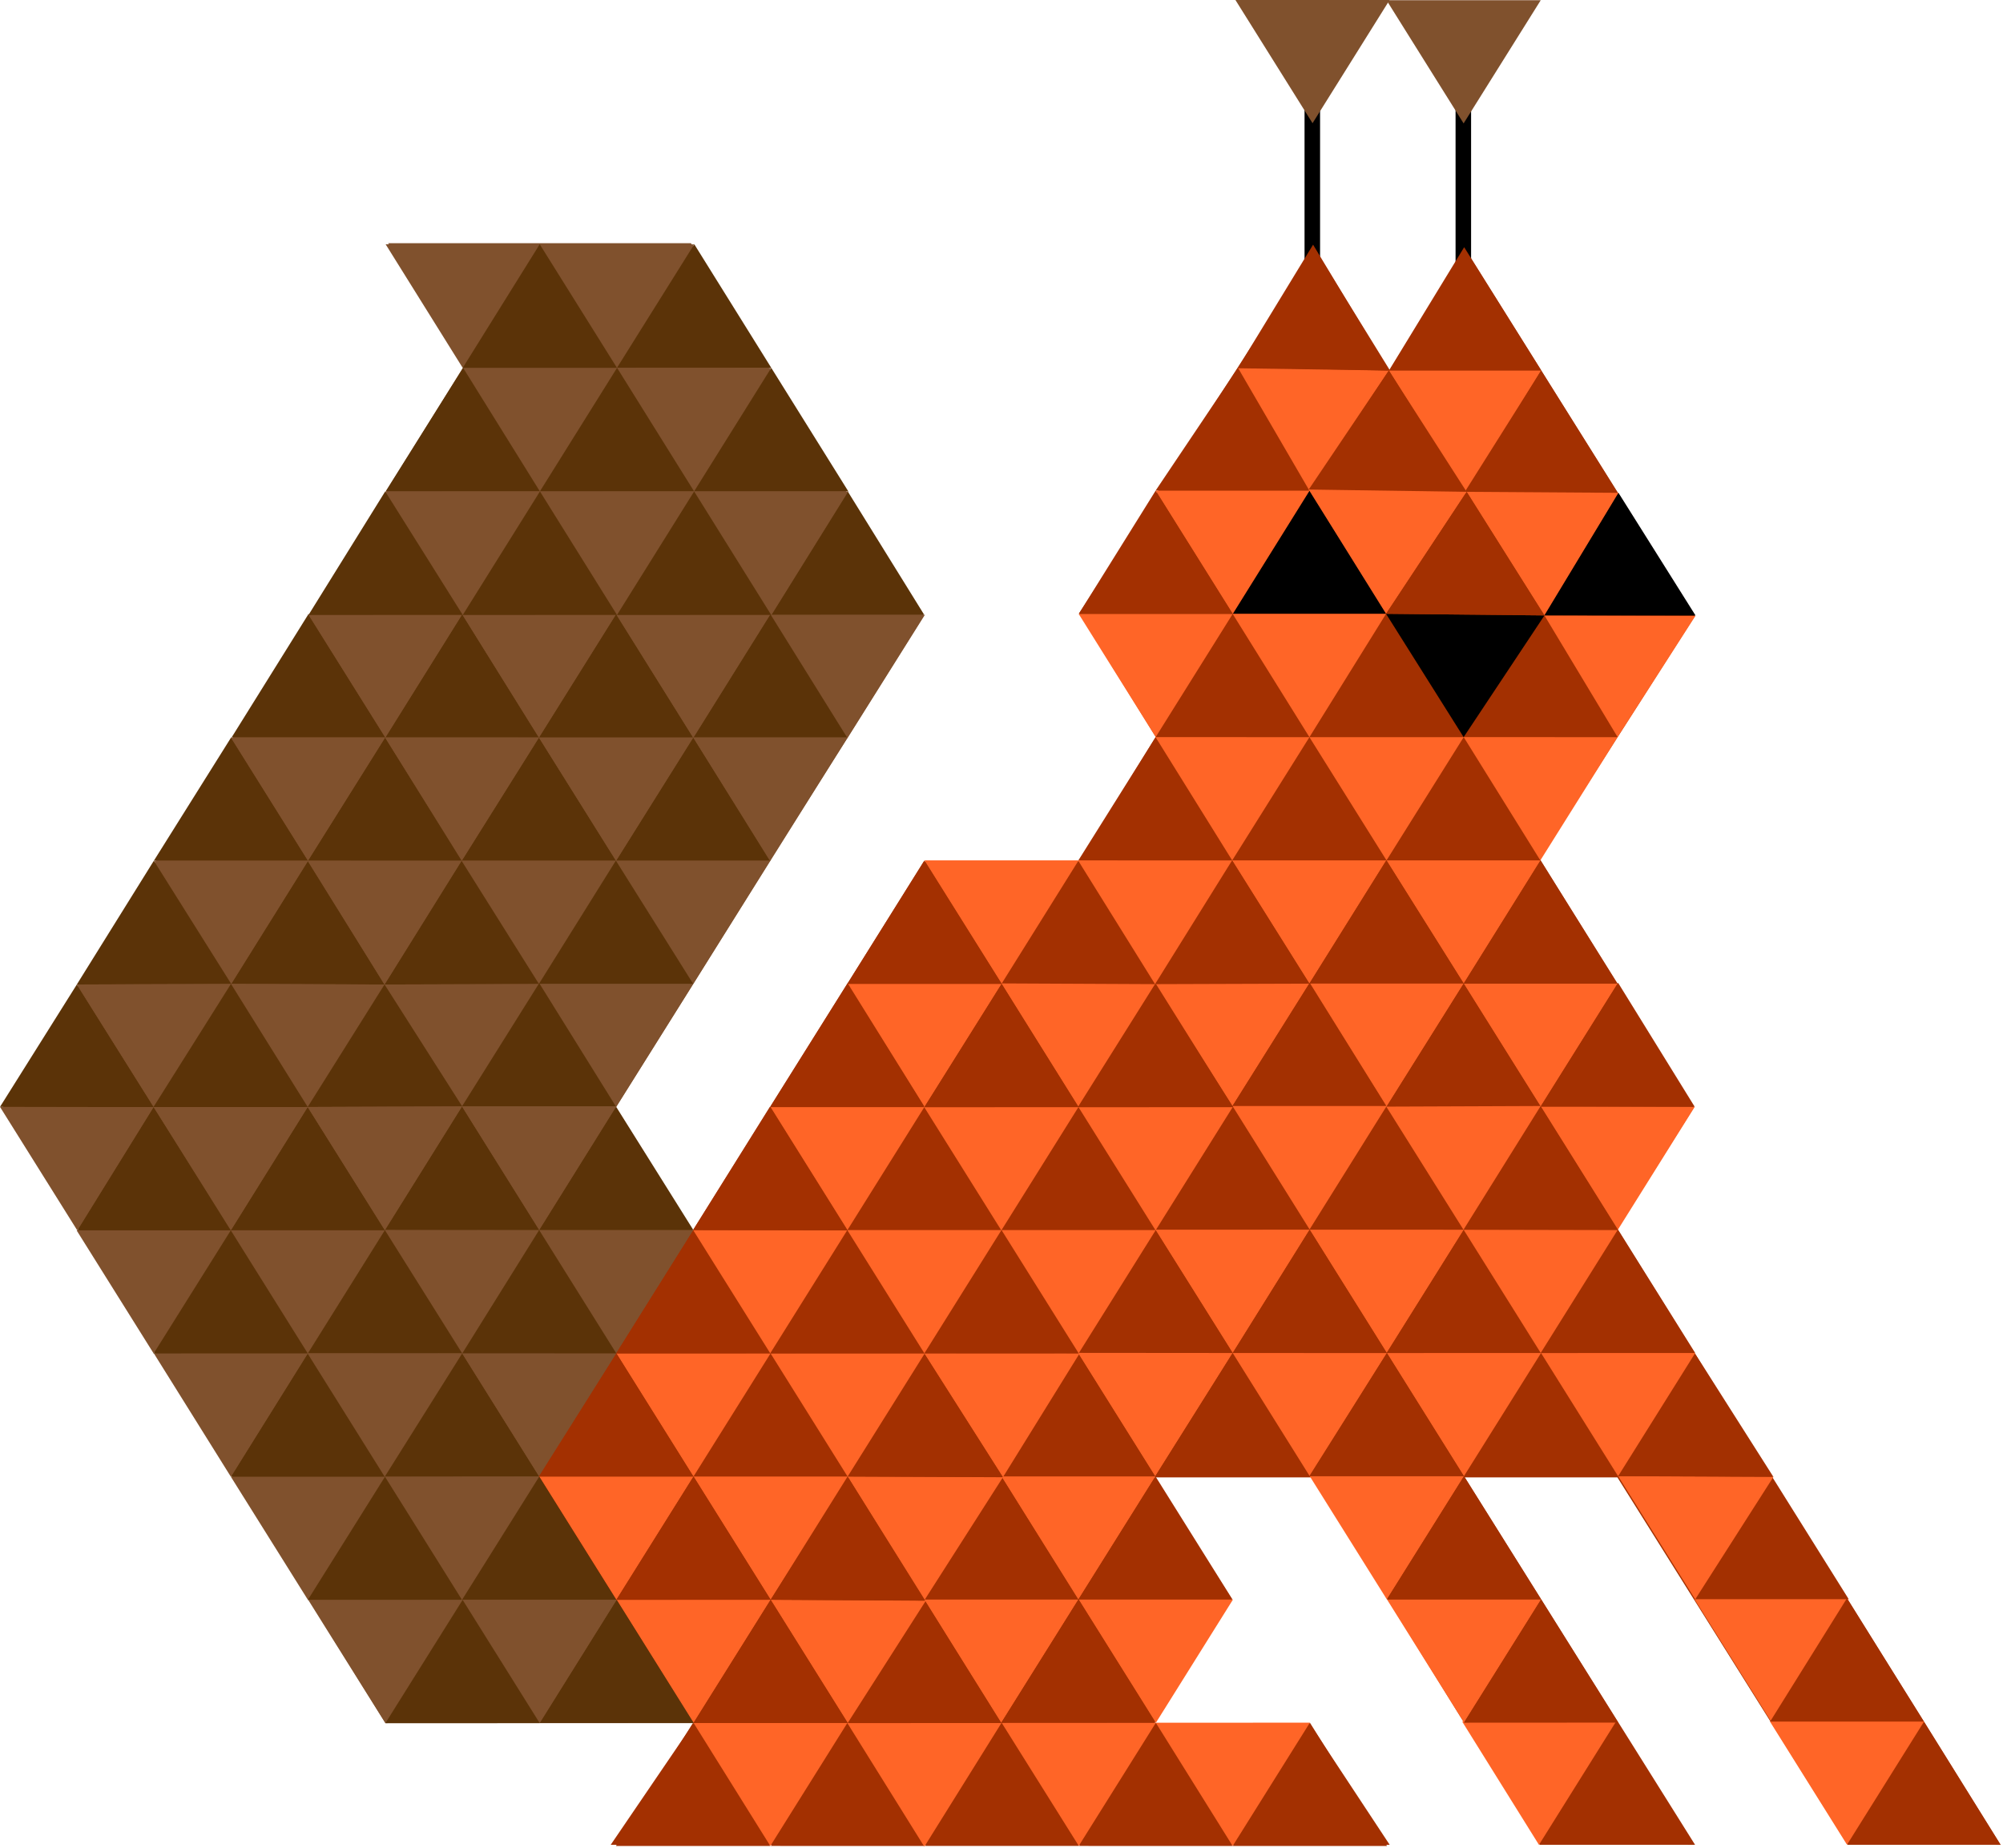
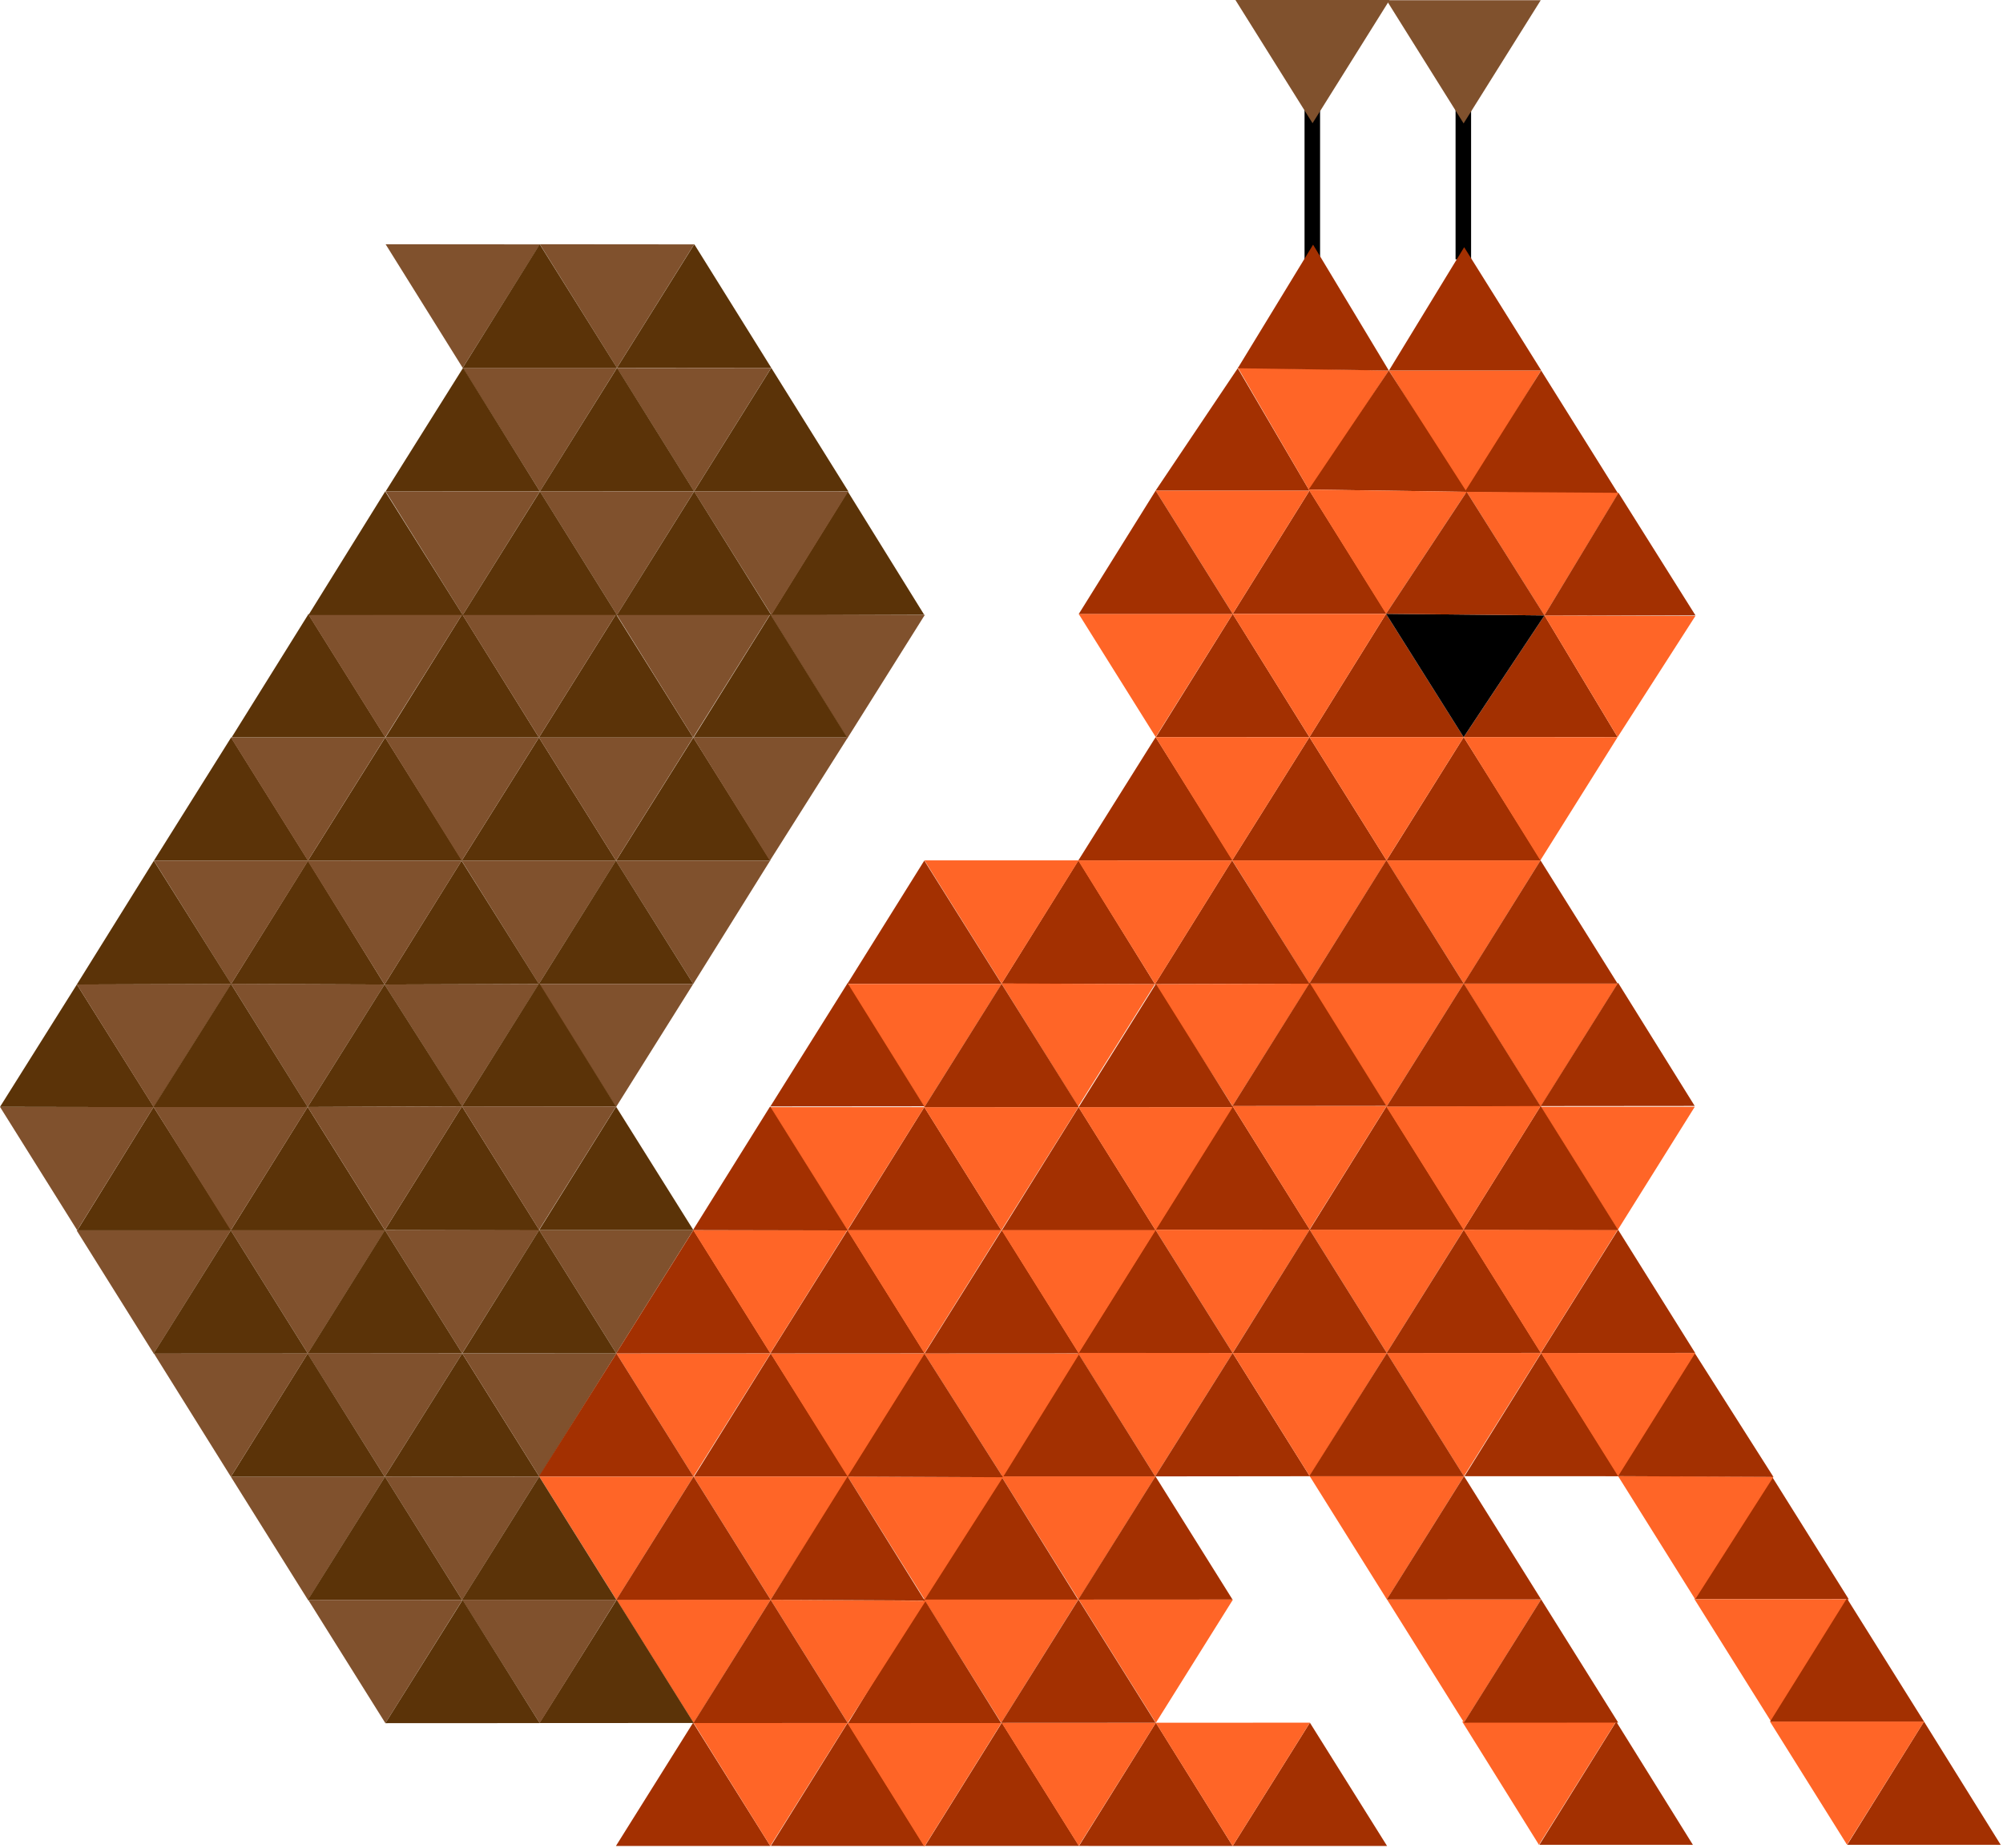
<svg xmlns="http://www.w3.org/2000/svg" width="387" height="357" viewBox="0 0 387 357" fill="none">
-   <path d="M75 47L89.5 71L0.5 214L74.5 333H134L104.5 285.5L134 238L119 214L178.5 119L133.5 47H75Z" fill="#80512D" />
-   <path d="M254 48L208.5 118.5L223.3 142.4L208.5 166.5H178.5L104 285.5L134 333L118 356.5H268.5L253 333H223L238 309L223 285.5H253.5L297.5 356.5H327.5L283 285.5H312.5L357 356.5H386.5L312.5 237.5L327.3 214L297.5 166L327.5 119L283 48L268.5 71.5L254 48Z" fill="#A33001" />
  <path d="M386.556 356.51L371.737 332.69L356.902 356.501L386.556 356.51Z" fill="#A33001" />
  <path d="M327.084 356.51L312.265 332.69L297.43 356.501L327.084 356.51Z" fill="#A33001" />
  <path d="M371.753 332.676L356.86 356.489L341.965 332.676H371.753Z" fill="#FF6527" />
  <path d="M312.241 332.682L297.341 356.51L282.504 332.688L312.241 332.682Z" fill="#FF6527" />
  <path d="M357.189 309.037L342.292 285.227L327.363 309.042L357.189 309.037Z" fill="#A33001" />
  <path d="M357.179 309.042L342.301 332.862L327.391 309.042H357.179Z" fill="#FF6527" />
  <path d="M371.736 332.687L356.843 308.876L342.008 332.687H371.736Z" fill="#A33001" />
  <path d="M208.475 356.722L193.564 332.911L178.711 356.722H208.475Z" fill="#A33001" />
  <path d="M238.163 356.735L223.326 332.915L208.473 356.726L238.163 356.735Z" fill="#A33001" />
  <path d="M178.616 356.735L163.779 332.915L148.926 356.726L178.616 356.735Z" fill="#A33001" />
  <path d="M267.999 356.736L253.084 332.905L238.164 356.736H267.999Z" fill="#A33001" />
  <path d="M148.835 356.736L133.92 332.905L119 356.736H148.835Z" fill="#A33001" />
  <path d="M223.34 332.899L208.429 356.712L193.516 332.899H223.34Z" fill="#FF6527" />
  <path d="M253.081 332.905L238.162 356.734L223.309 332.912L253.081 332.905Z" fill="#FF6527" />
  <path d="M163.753 332.905L148.836 356.734L133.98 332.912L163.753 332.905Z" fill="#FF6527" />
  <path d="M193.494 332.96L178.592 356.867L163.699 332.949L193.494 332.96Z" fill="#FF6527" />
  <path d="M252.994 142.452L238.175 118.633L223.34 142.444L252.994 142.452Z" fill="#A33001" />
  <path d="M312.537 142.453L298.411 118.93L282.801 142.444L312.537 142.453Z" fill="#A33001" />
  <path d="M252.995 94.816L239.146 71.164L223.27 94.816H252.995Z" fill="#A33001" />
  <path d="M282.791 142.455L267.801 118.624L252.992 142.455H282.791Z" fill="#A33001" />
-   <path d="M267.901 118.628L253.011 94.817L238.176 118.628H267.901Z" fill="black" />
+   <path d="M267.901 118.628L253.011 94.817L238.176 118.628H267.901Z" fill="#A33001" />
  <path d="M238.186 118.617L223.294 142.43L208.398 118.617H238.186Z" fill="#FF6527" />
  <path d="M267.801 118.624L252.995 142.453L238.16 118.631L267.801 118.624Z" fill="#FF6527" />
  <path d="M298.409 118.929L282.79 142.453L267.801 118.62L298.409 118.929Z" fill="black" />
  <path d="M178.701 118.8L163.701 142.7L148.801 118.7L178.701 118.8Z" fill="#80512D" />
  <path d="M267.892 166.263L252.995 142.452L238.066 166.267L267.892 166.263Z" fill="#A33001" />
  <path d="M238.177 166.263L223.28 142.452L208.352 166.267L238.177 166.263Z" fill="#A33001" />
  <path d="M297.724 166.263L282.801 142.452L267.898 166.267L297.724 166.263Z" fill="#A33001" />
  <path d="M267.86 166.268L252.981 190.087L238.07 166.268H267.86Z" fill="#FF6527" />
  <path d="M282.801 142.452L267.889 166.263L252.992 142.452H282.801Z" fill="#FF6527" />
  <path d="M253.007 94.817L238.175 118.628L223.277 94.817H253.007Z" fill="#FF6527" />
  <path d="M252.996 142.454L238.072 166.269L223.266 142.449L252.996 142.454Z" fill="#FF6527" />
  <path d="M312.535 142.454L297.611 166.269L282.805 142.449L312.535 142.454Z" fill="#FF6527" />
  <path d="M253.009 190.094L238.045 166.266L223.156 190.186L253.009 190.094Z" fill="#A33001" />
  <path d="M252.982 190.088L238.132 213.738L223.156 190.186L252.982 190.088Z" fill="#FF6527" />
  <path d="M253.115 237.704L238.131 213.737L223.227 237.639L253.115 237.704Z" fill="#A33001" />
  <path d="M253.043 237.631L238.166 261.468L223.227 237.64L253.043 237.631Z" fill="#FF6527" />
  <path d="M312.557 190.074L297.667 213.885L282.77 190.074H312.557Z" fill="#FF6527" />
  <path d="M223.158 190.186L208.363 166.264L193.52 190.081L223.158 190.186Z" fill="#A33001" />
  <path d="M223.155 190.185L208.309 213.853L193.48 190.045L223.155 190.185Z" fill="#FF6527" />
  <path d="M238.048 166.279L223.164 190.185L208.289 166.268L238.048 166.279Z" fill="#FF6527" />
  <path d="M208.401 166.268L193.524 190.087L178.613 166.268H208.401Z" fill="#FF6527" />
  <path d="M297.651 166.264L282.81 190.074L267.863 166.264H297.651Z" fill="#FF6527" />
  <path d="M282.812 190.078L267.862 166.236L252.984 190.074L282.812 190.078Z" fill="#A33001" />
  <path d="M312.537 190.078L297.644 166.268L282.789 190.074L312.537 190.078Z" fill="#A33001" />
  <path d="M282.808 190.074L267.882 213.885L252.984 190.074H282.808Z" fill="#FF6527" />
  <path d="M327.448 213.883L312.557 237.696L297.66 213.883H327.448Z" fill="#FF6527" />
  <path d="M312.777 285.281L297.788 261.466L282.953 285.277L312.777 285.281Z" fill="#A33001" />
  <path d="M342.668 285.366L327.53 309.07L312.633 285.259L342.668 285.366Z" fill="#FF6527" />
  <path d="M267.851 213.72L253.047 189.918L238.121 213.747L267.851 213.72Z" fill="#A33001" />
-   <path d="M327.433 213.88L312.629 189.918L297.703 213.747L327.433 213.88Z" fill="#A33001" />
+   <path d="M327.433 213.72L312.629 189.918L297.703 213.747L327.433 213.72Z" fill="#A33001" />
  <path d="M238.166 261.468L223.228 237.644L208.324 261.492L238.166 261.468Z" fill="#A33001" />
  <path d="M238.166 261.466L223.195 285.308L208.242 261.441L238.166 261.466Z" fill="#FF6527" />
  <path d="M253.057 285.277L238.166 261.466L223.195 285.308L253.057 285.277Z" fill="#A33001" />
  <path d="M342.636 285.401L327.425 261.45L312.48 285.265L342.636 285.401Z" fill="#A33001" />
  <path d="M282.825 237.633L267.932 261.444L253.035 237.633H282.825Z" fill="#FF6527" />
  <path d="M267.96 261.469L253.06 285.277L238.172 261.469H267.96Z" fill="#FF6527" />
  <path d="M297.743 261.469L282.842 285.277L267.953 261.469H297.743Z" fill="#FF6527" />
  <path d="M327.536 261.469L312.634 285.277L297.746 261.469H327.536Z" fill="#FF6527" />
  <path d="M267.944 261.466L253.036 237.631L238.188 261.459L267.944 261.466Z" fill="#A33001" />
  <path d="M297.731 261.45L282.838 237.64L267.914 261.466L297.731 261.45Z" fill="#A33001" />
  <path d="M327.52 261.45L312.627 237.64L297.703 261.466L327.52 261.45Z" fill="#A33001" />
  <path d="M312.573 237.64L297.682 261.45L282.785 237.64H312.573Z" fill="#FF6527" />
  <path d="M282.854 285.282L267.961 261.469L252.957 285.282H282.854Z" fill="#A33001" />
  <path d="M223.257 285.307L208.366 309.117L193.469 285.307H223.257Z" fill="#FF6527" />
  <path d="M238.137 309.117L223.247 285.304L208.32 309.132L238.137 309.117Z" fill="#A33001" />
  <path d="M282.85 285.283L267.96 309.094L253.062 285.283H282.85Z" fill="#FF6527" />
  <path d="M297.763 309.079L282.87 332.892L267.973 309.079H297.763Z" fill="#FF6527" />
  <path d="M312.653 332.892L297.762 309.079L282.836 332.908L312.653 332.892Z" fill="#A33001" />
  <path d="M297.758 309.078L282.865 285.268L267.941 309.096L297.758 309.078Z" fill="#A33001" />
  <path d="M297.7 213.868L282.807 190.058L267.883 213.884L297.7 213.868Z" fill="#A33001" />
  <path d="M208.305 309.144L193.468 285.307L178.488 309.162L208.305 309.144Z" fill="#A33001" />
  <path d="M312.65 237.704L297.666 213.737L282.762 237.639L312.65 237.704Z" fill="#A33001" />
-   <path d="M282.831 237.634L267.898 213.792L253.043 237.632L282.831 237.634Z" fill="#A33001" />
+   <path d="M282.831 237.633L267.898 213.791L253.043 237.631L282.831 237.633Z" fill="#A33001" />
  <path d="M297.671 213.737L282.761 237.644L267.848 213.853L297.671 213.737Z" fill="#FF6527" />
  <path d="M267.917 213.737L253.026 237.581L238.129 213.737H267.917Z" fill="#FF6527" />
  <path d="M223.194 285.308L208.304 261.497L193.469 285.308H223.194Z" fill="#A33001" />
  <path d="M238.218 309.118L223.327 332.929L208.43 309.118H238.218Z" fill="#FF6527" />
  <path d="M208.343 309.118L193.452 332.929L178.555 309.118H208.343Z" fill="#FF6527" />
  <path d="M223.266 332.913L208.373 309.103L193.449 332.929L223.266 332.913Z" fill="#A33001" />
  <path d="M193.428 332.97L178.573 309.074L163.863 332.987L193.428 332.97Z" fill="#A33001" />
  <path d="M238.173 118.628L223.28 94.817L208.445 118.628H238.173Z" fill="#A33001" />
-   <path d="M268.334 71.606L252.997 94.822L239.145 71.011L268.334 71.606Z" fill="#FF6527" />
+   <path d="M268.334 71.607L252.997 94.822L239.145 71.012L268.334 71.607Z" fill="#FF6527" />
  <path d="M327.565 119.037L312.541 142.449L298.398 118.93L327.565 119.037Z" fill="#FF6527" />
  <path d="M297.759 71.581L283.183 95.392L268.348 71.581H297.759Z" fill="#FF6527" />
  <path d="M312.662 95.419L297.771 71.608L282.977 95.111L312.662 95.419Z" fill="#A33001" />
-   <path d="M283.372 95.047L268.335 71.606L252.855 94.604L283.372 95.047Z" fill="#A33001" />
+   <path d="M283.368 95.047L268.331 71.606L252.852 94.604L283.368 95.047Z" fill="#A33001" />
  <path d="M312.737 95.237L298.401 118.94L283.371 95.047L312.737 95.237Z" fill="#FF6527" />
-   <path d="M283.372 95.046L267.805 118.619L252.855 94.603L283.372 95.046Z" fill="#FF6527" />
-   <path d="M327.593 118.94L312.703 95.237L298.398 118.93L327.593 118.94Z" fill="black" />
+   <path d="M283.368 95.046L267.801 118.619L252.852 94.603L283.368 95.046Z" fill="#FF6527" />
+   <path d="M327.593 118.94L312.703 95.237L298.398 118.93L327.593 118.94Z" fill="#A33001" />
  <path d="M298.408 118.929L283.371 95.047L267.801 118.62L298.408 118.929Z" fill="#A33001" />
  <path d="M74.474 142.511L59.581 118.7L44.746 142.511H74.474Z" fill="#5B3308" />
  <path d="M104.127 142.524L89.308 118.704L74.473 142.515L104.127 142.524Z" fill="#5B3308" />
  <path d="M163.673 142.524L148.854 118.704L134.004 142.515L163.673 142.524Z" fill="#5B3308" />
  <path d="M133.924 142.526L119.027 118.695L104.125 142.526H133.924Z" fill="#5B3308" />
  <path d="M193.476 237.767L178.585 213.954L163.75 237.767H193.476Z" fill="#A33001" />
  <path d="M223.288 237.767L208.397 213.954L193.562 237.767H223.288Z" fill="#A33001" />
-   <path d="M89.319 118.688L74.426 142.501L59.531 118.688H89.319Z" fill="#80512D" />
+   <path d="M89.319 118.689L74.426 142.502L59.531 118.689H89.319Z" fill="#80512D" />
  <path d="M119.026 118.695L104.124 142.524L89.289 118.702L119.026 118.695Z" fill="#80512D" />
  <path d="M148.826 118.695L133.927 142.524L119.09 118.702L148.826 118.695Z" fill="#80512D" />
  <path d="M119.029 166.336L104.132 142.525L89.203 166.341L119.029 166.336Z" fill="#5B3308" />
  <path d="M59.548 166.336L44.651 142.525L29.723 166.341L59.548 166.336Z" fill="#5B3308" />
  <path d="M89.314 166.336L74.417 142.525L59.488 166.341L89.314 166.336Z" fill="#5B3308" />
  <path d="M148.853 166.336L133.956 142.525L119.027 166.341L148.853 166.336Z" fill="#5B3308" />
  <path d="M118.997 166.34L104.118 190.159L89.207 166.34H118.997Z" fill="#80512D" />
  <path d="M133.915 142.525L119.022 166.336L104.125 142.525H133.915Z" fill="#80512D" />
  <path d="M104.128 142.525L89.204 166.34L74.398 142.521L104.128 142.525Z" fill="#80512D" />
  <path d="M163.801 142.521L148.747 166.34L133.941 142.521H163.801Z" fill="#80512D" />
  <path d="M104.142 190.165L89.177 166.337L74.289 190.257L104.142 190.165Z" fill="#5B3308" />
  <path d="M104.115 190.159L89.264 213.809L74.289 190.257L104.115 190.159Z" fill="#80512D" />
  <path d="M104.248 237.776L89.263 213.81L74.359 237.712L104.248 237.776Z" fill="#5B3308" />
  <path d="M104.176 237.702L89.299 261.54L74.359 237.711L104.176 237.702Z" fill="#80512D" />
  <path d="M74.295 190.257L59.5 166.335L44.656 190.152L74.295 190.257Z" fill="#5B3308" />
  <path d="M74.291 190.258L59.445 213.926L44.617 190.117L74.291 190.258Z" fill="#80512D" />
  <path d="M89.177 166.351L74.293 190.258L59.418 166.34L89.177 166.351Z" fill="#80512D" />
  <path d="M59.538 166.34L44.661 190.159L29.75 166.34H59.538Z" fill="#80512D" />
  <path d="M44.688 190.165L29.724 166.337L14.836 190.257L44.688 190.165Z" fill="#5B3308" />
  <path d="M89.305 213.816L74.298 190.244L59.445 213.926L89.305 213.816Z" fill="#5B3308" />
  <path d="M29.725 213.95L14.851 190.244L0 213.9L29.725 213.95Z" fill="#5B3308" />
  <path d="M44.671 190.133L29.698 213.948L14.848 190.25L44.671 190.133Z" fill="#80512D" />
  <path d="M44.591 237.763L29.698 261.573L14.801 237.763H44.591Z" fill="#80512D" />
  <path d="M59.458 213.928L44.627 190.135L29.641 213.945L59.458 213.928Z" fill="#5B3308" />
  <path d="M148.784 166.335L133.942 190.146L118.996 166.335H148.784Z" fill="#80512D" />
  <path d="M133.945 190.151L118.994 166.31L104.117 190.147L133.945 190.151Z" fill="#5B3308" />
  <path d="M193.531 190.151L178.58 166.31L163.703 190.147L193.531 190.151Z" fill="#A33001" />
  <path d="M133.941 190.146L119.014 213.957L104.117 190.146H133.941Z" fill="#80512D" />
  <path d="M193.527 190.146L178.6 213.957L163.703 190.146H193.527Z" fill="#FF6527" />
  <path d="M178.585 213.954L163.694 237.767L148.797 213.954H178.585Z" fill="#FF6527" />
  <path d="M208.36 213.954L193.468 237.767L178.57 213.954H208.36Z" fill="#FF6527" />
  <path d="M238.165 213.954L223.272 237.767L208.375 213.954H238.165Z" fill="#FF6527" />
  <path d="M163.913 285.352L148.925 261.537L134.09 285.348L163.913 285.352Z" fill="#A33001" />
  <path d="M163.993 285.34L148.897 309.151L134 285.34H163.993Z" fill="#FF6527" />
  <path d="M193.801 285.438L178.663 309.142L163.766 285.331L193.801 285.438Z" fill="#FF6527" />
  <path d="M118.984 213.792L104.18 189.99L89.254 213.819L118.984 213.792Z" fill="#5B3308" />
  <path d="M178.57 213.792L163.766 189.99L148.84 213.819L178.57 213.792Z" fill="#A33001" />
  <path d="M74.378 237.763L59.445 213.921L44.59 237.763H74.378Z" fill="#5B3308" />
  <path d="M44.725 237.763L29.675 213.921L14.938 237.763H44.725Z" fill="#5B3308" />
  <path d="M74.376 237.763L59.483 261.571L44.586 237.761L74.376 237.763Z" fill="#80512D" />
  <path d="M59.483 261.573L44.592 237.763L29.668 261.589L59.483 261.573Z" fill="#5B3308" />
  <path d="M89.302 261.541L74.365 237.717L59.461 261.565L89.302 261.541Z" fill="#5B3308" />
  <path d="M89.299 261.538L74.328 285.38L59.375 261.514L89.299 261.538Z" fill="#80512D" />
  <path d="M104.194 285.348L89.303 261.537L74.332 285.379L104.194 285.348Z" fill="#5B3308" />
  <path d="M208.593 261.536L193.771 285.474L178.551 261.521L208.593 261.536Z" fill="#FF6527" />
  <path d="M193.773 285.473L178.561 261.521L163.617 285.337L193.773 285.473Z" fill="#A33001" />
  <path d="M133.958 237.705L119.065 261.516L104.168 237.705H133.958Z" fill="#80512D" />
  <path d="M119.093 261.54L104.193 285.349L89.305 261.54H119.093Z" fill="#80512D" />
  <path d="M148.88 261.54L133.978 285.349L119.09 261.54H148.88Z" fill="#FF6527" />
  <path d="M178.669 261.54L163.767 285.349L148.879 261.54H178.669Z" fill="#FF6527" />
  <path d="M119.077 261.537L104.169 237.702L89.32 261.531L119.077 261.537Z" fill="#5B3308" />
  <path d="M148.864 261.522L133.971 237.711L119.047 261.537L148.864 261.522Z" fill="#A33001" />
  <path d="M178.657 261.522L163.764 237.711L148.84 261.537L178.657 261.522Z" fill="#A33001" />
  <path d="M208.465 261.522L193.572 237.711L178.648 261.537L208.465 261.522Z" fill="#A33001" />
  <path d="M163.71 237.711L148.819 261.522L133.922 237.711H163.71Z" fill="#FF6527" />
  <path d="M193.491 237.711L178.6 261.522L163.703 237.711H193.491Z" fill="#FF6527" />
  <path d="M223.3 237.711L208.409 261.522L193.512 237.711H223.3Z" fill="#FF6527" />
  <path d="M133.987 285.353L119.094 261.54L104.09 285.353H133.987Z" fill="#A33001" />
  <path d="M104.19 285.349L89.272 309.188L74.375 285.375L104.19 285.349Z" fill="#80512D" />
  <path d="M74.393 285.378L59.503 309.189L44.605 285.378H74.393Z" fill="#80512D" />
  <path d="M89.274 309.188L74.383 285.375L59.457 309.204L89.274 309.188Z" fill="#5B3308" />
  <path d="M133.983 285.355L119.093 309.166L104.195 285.355H133.983Z" fill="#FF6527" />
  <path d="M119.076 309.159L104.186 285.349L89.262 309.177L119.076 309.159Z" fill="#5B3308" />
  <path d="M178.879 309.336L163.788 332.957L148.891 309.146L178.879 309.336Z" fill="#FF6527" />
  <path d="M148.9 309.15L134.007 332.963L119.109 309.15H148.9Z" fill="#FF6527" />
  <path d="M163.786 332.963L148.895 309.15L133.969 332.979L163.786 332.963Z" fill="#A33001" />
  <path d="M134.036 332.963L119.145 309.15L104.219 332.979L134.036 332.963Z" fill="#5B3308" />
  <path d="M178.665 309.305L163.763 285.331L148.895 309.151L178.665 309.305Z" fill="#A33001" />
  <path d="M148.891 309.151L133.998 285.34L119.074 309.168L148.891 309.151Z" fill="#A33001" />
  <path d="M208.411 213.941L193.518 190.13L178.594 213.956L208.411 213.941Z" fill="#A33001" />
  <path d="M238.223 213.941L223.33 190.13L208.406 213.956L238.223 213.941Z" fill="#A33001" />
  <path d="M89.269 213.81L74.358 237.716L59.445 213.926L89.269 213.81Z" fill="#80512D" />
  <path d="M163.783 237.776L148.799 213.81L133.895 237.712L163.783 237.776Z" fill="#A33001" />
  <path d="M133.964 237.705L119.031 213.863L104.176 237.703L133.964 237.705Z" fill="#5B3308" />
  <path d="M119.05 213.81L104.159 237.654L89.262 213.81H119.05Z" fill="#80512D" />
  <path d="M59.45 213.93L44.588 237.763L29.68 213.93H59.45Z" fill="#80512D" />
  <path d="M29.675 213.93L14.924 237.763L0.016 213.93H29.675Z" fill="#80512D" />
  <path d="M74.331 285.381L59.44 261.57L44.605 285.381H74.331Z" fill="#5B3308" />
  <path d="M119.122 309.156L104.274 332.985L89.332 309.156H119.122Z" fill="#80512D" />
  <path d="M89.35 309.191L74.46 333.002L59.562 309.191H89.35Z" fill="#80512D" />
  <path d="M104.278 332.986L89.385 309.175L74.461 333.001L104.278 332.986Z" fill="#5B3308" />
  <path d="M59.456 261.567L44.605 285.378L29.746 261.567H59.456Z" fill="#80512D" />
  <path d="M74.399 142.521L59.495 166.331L44.598 142.521H74.399Z" fill="#80512D" />
  <path d="M134.104 47.225L119.195 71.083L104.305 47.2L134.104 47.225Z" fill="#80512D" />
  <path d="M104.303 47.225L89.395 71.083L74.504 47.2L104.303 47.225Z" fill="#80512D" />
  <path d="M149.002 71.052L134.143 47.2L119.203 71.083L149.002 71.052Z" fill="#5B3308" />
  <path d="M149.002 71.083L134.093 94.966L119.203 71.11L149.002 71.083Z" fill="#80512D" />
  <path d="M119.206 71.083L104.309 94.966L89.406 71.083H119.206Z" fill="#80512D" />
  <path d="M134.104 94.95L119.222 71.083L104.305 94.966L134.104 94.95Z" fill="#5B3308" />
  <path d="M163.901 94.948L149.018 71.083L134.102 94.966L163.901 94.948Z" fill="#5B3308" />
  <path d="M178.548 118.778L163.794 94.965L149.004 118.793L178.548 118.778Z" fill="#5B3308" />
  <path d="M104.303 94.948L89.475 71.083L74.504 94.966L104.303 94.948Z" fill="#5B3308" />
  <path d="M119.206 71.083L104.278 47.2L89.406 71.083H119.206Z" fill="#5B3308" />
  <path d="M163.901 94.965L149.048 118.847L134.102 94.965H163.901Z" fill="#80512D" />
  <path d="M134.104 94.965L119.208 118.847L104.305 94.965H134.104Z" fill="#80512D" />
  <path d="M149.002 118.832L134.118 94.965L119.203 118.847L149.002 118.832Z" fill="#5B3308" />
  <path d="M104.303 94.965L89.407 118.847L74.504 94.965H104.303Z" fill="#80512D" />
  <path d="M119.206 118.832L104.322 94.965L89.406 118.847L119.206 118.832Z" fill="#5B3308" />
  <path d="M89.401 118.83L74.428 94.965L59.602 118.847L89.401 118.83Z" fill="#5B3308" />
  <path d="M253.551 50.117V20.928" stroke="black" stroke-width="3" />
-   <path d="M282.73 51.251V20.928" stroke="black" stroke-width="3" />
+   <path d="M282.73 50.117V20.928" stroke="black" stroke-width="3" />
  <path d="M268.334 71.606L253.701 47.281L239.145 71.164L268.334 71.606Z" fill="#A33001" />
  <path d="M268.487 0L253.597 23.811L238.699 0H268.487Z" fill="#80512D" />
  <path d="M297.784 71.581L282.893 47.77L268.375 71.581H297.784Z" fill="#A33001" />
  <path d="M297.688 0.038L282.784 23.849L267.887 0.038H297.688Z" fill="#80512D" />
</svg>
